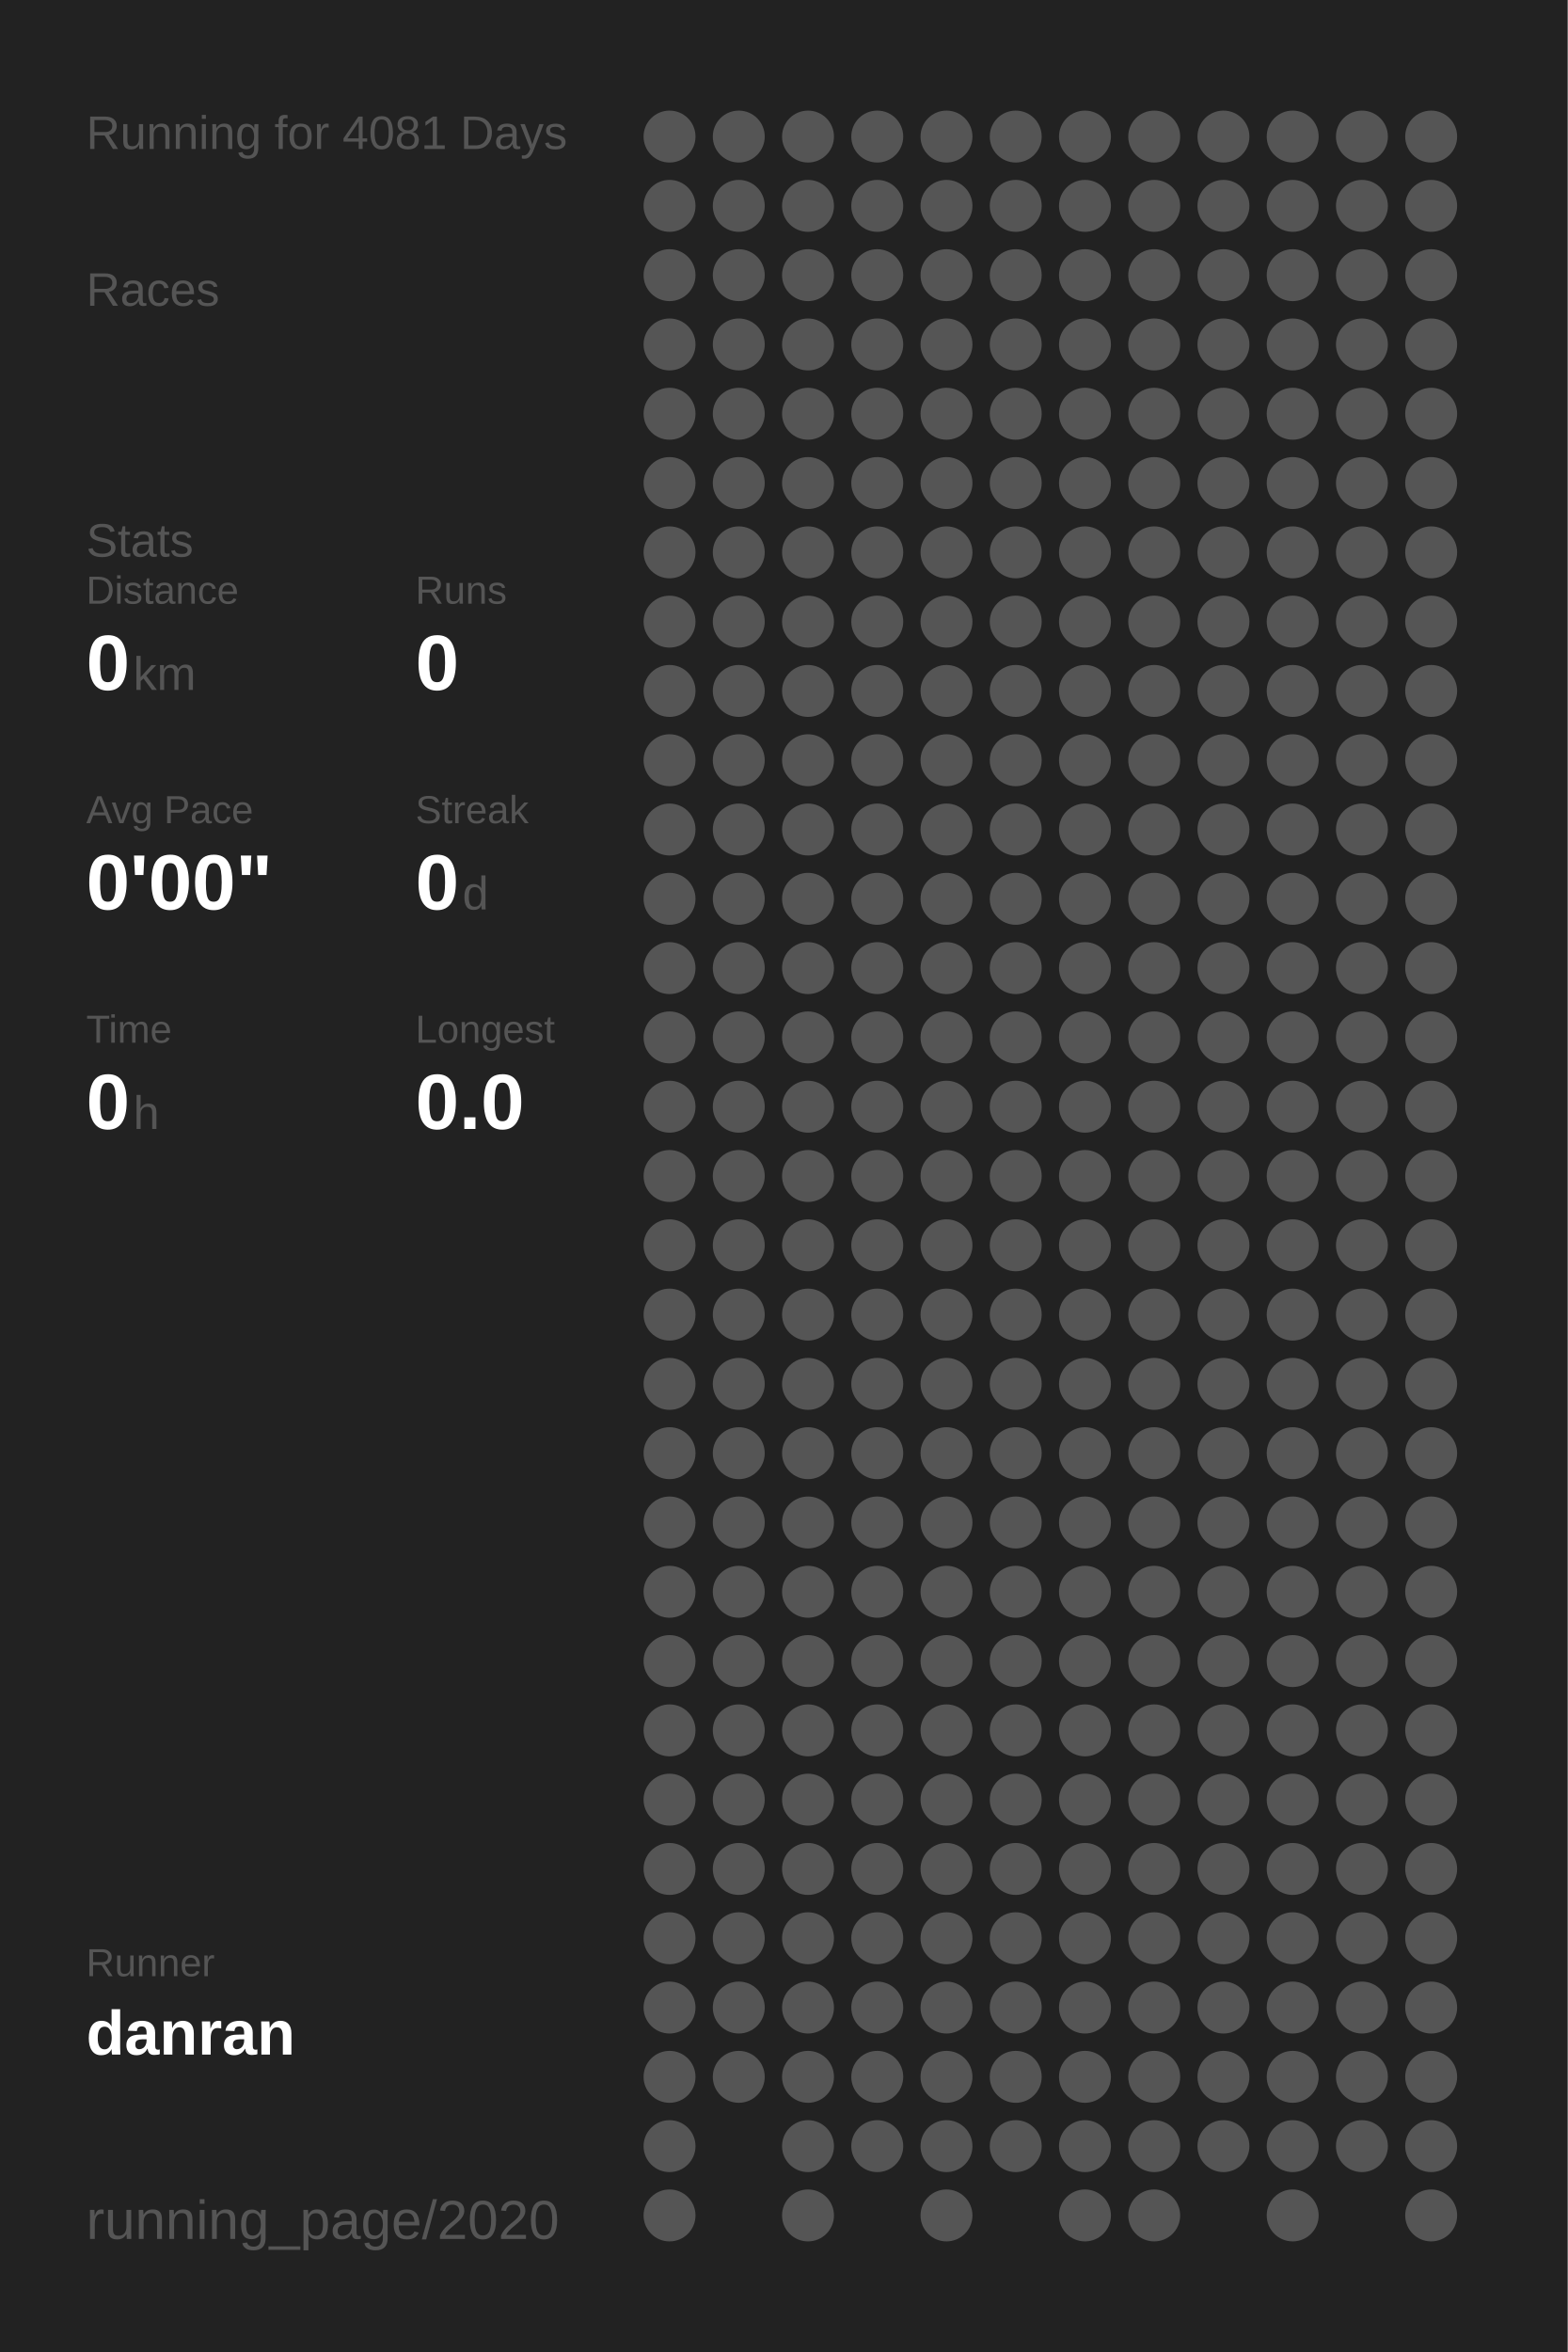
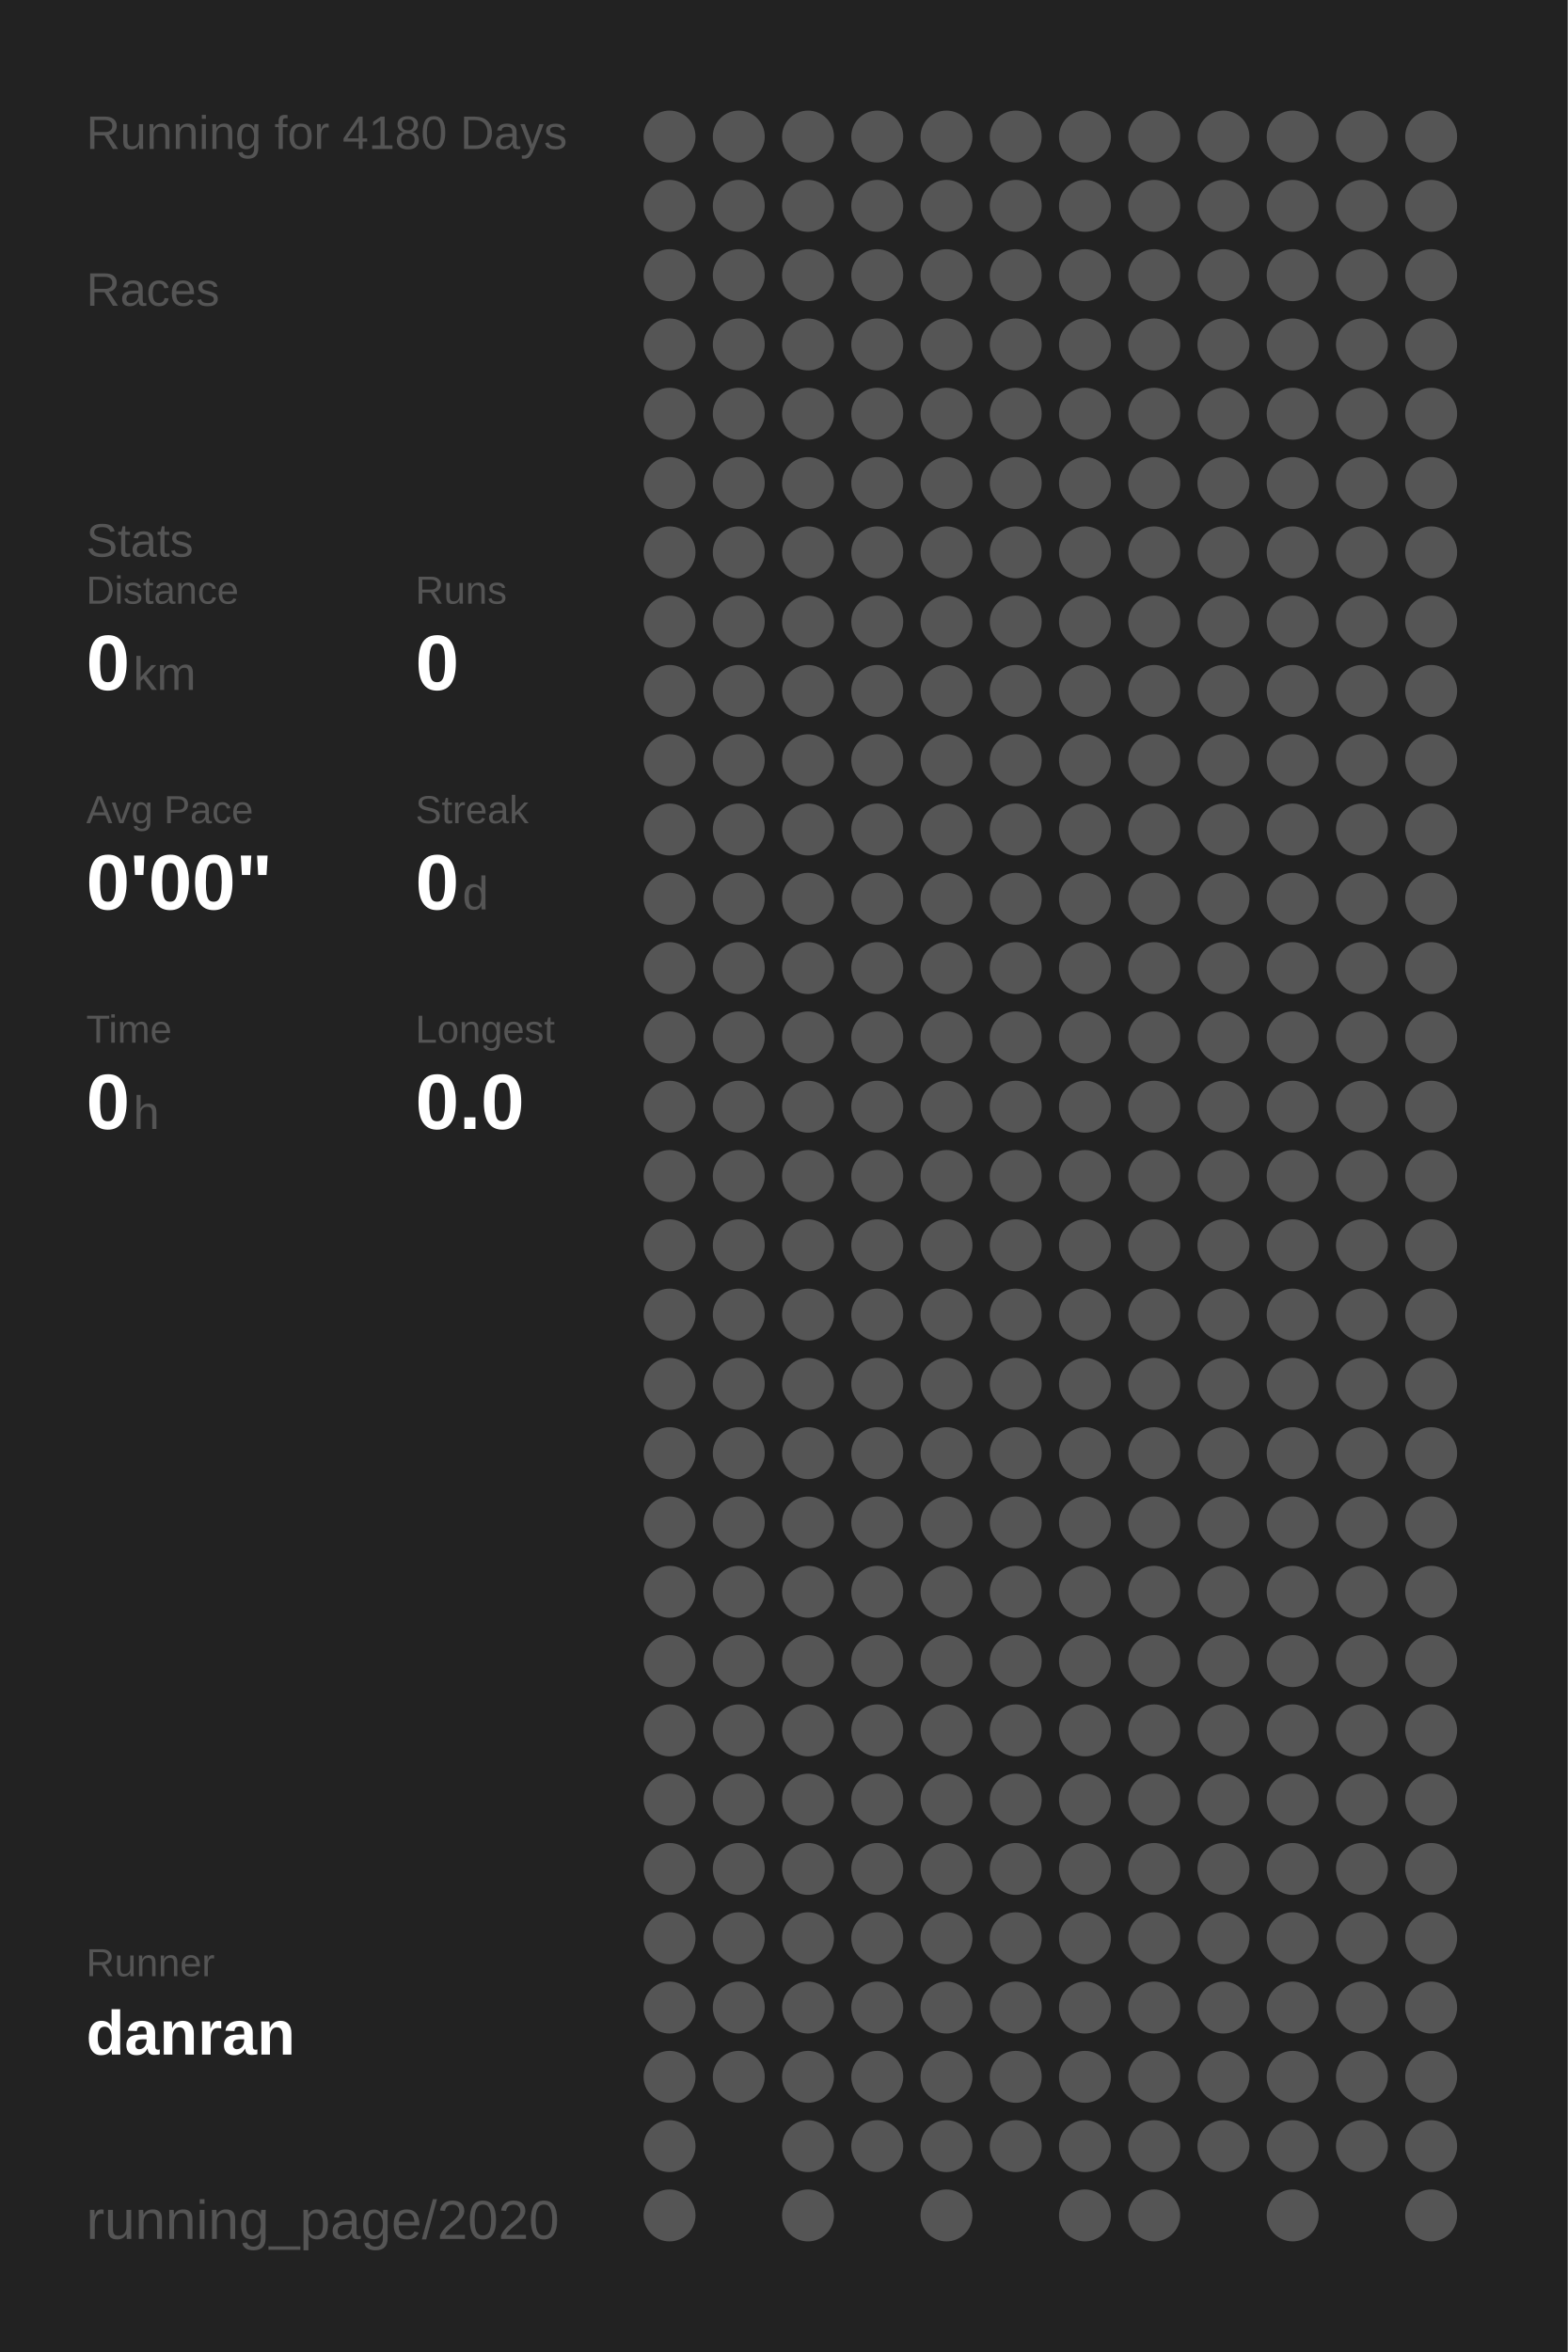
<svg xmlns="http://www.w3.org/2000/svg" baseProfile="full" height="300mm" version="1.1" viewBox="0,0,200,300" width="200mm">
  <defs />
  <rect fill="#222222" height="300" width="200" x="0" y="0" />
-   <text fill="#555555" style="font-size:6px; font-family:Arial;" x="11" y="19">Running for 4081 Days</text>
+   <text fill="#555555" style="font-size:6px; font-family:Arial;" x="11" y="19">Running for 4180 Days</text>
  <text fill="#555555" style="font-size:6px; font-family:Arial;" x="11" y="39">Races</text>
  <text fill="#555555" style="font-size:6px; font-family:Arial;" x="11" y="71">Stats</text>
  <text fill="#555555" style="font-size:5px; font-family:Arial;" x="11" y="77">Distance</text>
  <text fill="#FFFFFF" style="font-size:10px; font-family:Arial; font-weight:bold;" x="11" y="88">0</text>
  <text fill="#555555" style="font-size:6px; font-family:Arial;" x="17" y="88">km</text>
  <text fill="#555555" style="font-size:5px; font-family:Arial;" x="53" y="77">Runs</text>
  <text fill="#FFFFFF" style="font-size:10px; font-family:Arial; font-weight:bold;" x="53" y="88">0</text>
  <text fill="#555555" style="font-size:5px; font-family:Arial;" x="11" y="105">Avg Pace</text>
  <text fill="#FFFFFF" style="font-size:10px; font-family:Arial; font-weight:bold;" x="11" y="116">0'00"</text>
  <text fill="#555555" style="font-size:5px; font-family:Arial;" x="53" y="105">Streak</text>
  <text fill="#FFFFFF" style="font-size:10px; font-family:Arial; font-weight:bold;" x="53" y="116">0</text>
  <text fill="#555555" style="font-size:6px; font-family:Arial;" x="59" y="116">d</text>
  <text fill="#555555" style="font-size:5px; font-family:Arial;" x="11" y="133">Time</text>
  <text fill="#FFFFFF" style="font-size:10px; font-family:Arial; font-weight:bold;" x="11" y="144">0</text>
  <text fill="#555555" style="font-size:6px; font-family:Arial;" x="17" y="144">h</text>
  <text fill="#555555" style="font-size:5px; font-family:Arial;" x="53" y="133">Longest</text>
  <text fill="#FFFFFF" style="font-size:10px; font-family:Arial; font-weight:bold;" x="53" y="144">0.0</text>
  <text fill="#555555" style="font-size:5px; font-family:Arial;" x="11" y="252.065">Runner</text>
  <text fill="#FFFFFF" style="font-size:8px; font-family:Arial; font-weight:bold;" x="11" y="262.065">danran</text>
  <text fill="#555555" style="font-size:7px; font-family:Arial;" x="11" y="285.581">running_page/2020</text>
  <circle cx="85.417" cy="17.419" fill="#555555" r="3.312" />
  <circle cx="85.417" cy="26.258" fill="#555555" r="3.312" />
  <circle cx="85.417" cy="35.097" fill="#555555" r="3.312" />
  <circle cx="85.417" cy="43.935" fill="#555555" r="3.312" />
  <circle cx="85.417" cy="52.774" fill="#555555" r="3.312" />
  <circle cx="85.417" cy="61.613" fill="#555555" r="3.312" />
  <circle cx="85.417" cy="70.452" fill="#555555" r="3.312" />
  <circle cx="85.417" cy="79.29" fill="#555555" r="3.312" />
  <circle cx="85.417" cy="88.129" fill="#555555" r="3.312" />
  <circle cx="85.417" cy="96.968" fill="#555555" r="3.312" />
  <circle cx="85.417" cy="105.806" fill="#555555" r="3.312" />
  <circle cx="85.417" cy="114.645" fill="#555555" r="3.312" />
  <circle cx="85.417" cy="123.484" fill="#555555" r="3.312" />
  <circle cx="85.417" cy="132.323" fill="#555555" r="3.312" />
  <circle cx="85.417" cy="141.161" fill="#555555" r="3.312" />
  <circle cx="85.417" cy="150" fill="#555555" r="3.312" />
  <circle cx="85.417" cy="158.839" fill="#555555" r="3.312" />
  <circle cx="85.417" cy="167.677" fill="#555555" r="3.312" />
  <circle cx="85.417" cy="176.516" fill="#555555" r="3.312" />
  <circle cx="85.417" cy="185.355" fill="#555555" r="3.312" />
  <circle cx="85.417" cy="194.194" fill="#555555" r="3.312" />
  <circle cx="85.417" cy="203.032" fill="#555555" r="3.312" />
  <circle cx="85.417" cy="211.871" fill="#555555" r="3.312" />
  <circle cx="85.417" cy="220.71" fill="#555555" r="3.312" />
  <circle cx="85.417" cy="229.548" fill="#555555" r="3.312" />
  <circle cx="85.417" cy="238.387" fill="#555555" r="3.312" />
  <circle cx="85.417" cy="247.226" fill="#555555" r="3.312" />
  <circle cx="85.417" cy="256.065" fill="#555555" r="3.312" />
  <circle cx="85.417" cy="264.903" fill="#555555" r="3.312" />
  <circle cx="85.417" cy="273.742" fill="#555555" r="3.312" />
  <circle cx="85.417" cy="282.581" fill="#555555" r="3.312" />
  <circle cx="94.25" cy="17.419" fill="#555555" r="3.312" />
  <circle cx="94.25" cy="26.258" fill="#555555" r="3.312" />
  <circle cx="94.25" cy="35.097" fill="#555555" r="3.312" />
  <circle cx="94.25" cy="43.935" fill="#555555" r="3.312" />
  <circle cx="94.25" cy="52.774" fill="#555555" r="3.312" />
  <circle cx="94.25" cy="61.613" fill="#555555" r="3.312" />
  <circle cx="94.25" cy="70.452" fill="#555555" r="3.312" />
  <circle cx="94.25" cy="79.29" fill="#555555" r="3.312" />
  <circle cx="94.25" cy="88.129" fill="#555555" r="3.312" />
  <circle cx="94.25" cy="96.968" fill="#555555" r="3.312" />
  <circle cx="94.25" cy="105.806" fill="#555555" r="3.312" />
  <circle cx="94.25" cy="114.645" fill="#555555" r="3.312" />
  <circle cx="94.25" cy="123.484" fill="#555555" r="3.312" />
  <circle cx="94.25" cy="132.323" fill="#555555" r="3.312" />
  <circle cx="94.25" cy="141.161" fill="#555555" r="3.312" />
  <circle cx="94.25" cy="150" fill="#555555" r="3.312" />
  <circle cx="94.25" cy="158.839" fill="#555555" r="3.312" />
  <circle cx="94.25" cy="167.677" fill="#555555" r="3.312" />
  <circle cx="94.25" cy="176.516" fill="#555555" r="3.312" />
  <circle cx="94.25" cy="185.355" fill="#555555" r="3.312" />
  <circle cx="94.25" cy="194.194" fill="#555555" r="3.312" />
  <circle cx="94.25" cy="203.032" fill="#555555" r="3.312" />
  <circle cx="94.25" cy="211.871" fill="#555555" r="3.312" />
  <circle cx="94.25" cy="220.71" fill="#555555" r="3.312" />
  <circle cx="94.25" cy="229.548" fill="#555555" r="3.312" />
  <circle cx="94.25" cy="238.387" fill="#555555" r="3.312" />
  <circle cx="94.25" cy="247.226" fill="#555555" r="3.312" />
  <circle cx="94.25" cy="256.065" fill="#555555" r="3.312" />
  <circle cx="94.25" cy="264.903" fill="#555555" r="3.312" />
  <circle cx="103.083" cy="17.419" fill="#555555" r="3.312" />
  <circle cx="103.083" cy="26.258" fill="#555555" r="3.312" />
  <circle cx="103.083" cy="35.097" fill="#555555" r="3.312" />
  <circle cx="103.083" cy="43.935" fill="#555555" r="3.312" />
  <circle cx="103.083" cy="52.774" fill="#555555" r="3.312" />
  <circle cx="103.083" cy="61.613" fill="#555555" r="3.312" />
  <circle cx="103.083" cy="70.452" fill="#555555" r="3.312" />
  <circle cx="103.083" cy="79.29" fill="#555555" r="3.312" />
  <circle cx="103.083" cy="88.129" fill="#555555" r="3.312" />
  <circle cx="103.083" cy="96.968" fill="#555555" r="3.312" />
  <circle cx="103.083" cy="105.806" fill="#555555" r="3.312" />
  <circle cx="103.083" cy="114.645" fill="#555555" r="3.312" />
  <circle cx="103.083" cy="123.484" fill="#555555" r="3.312" />
  <circle cx="103.083" cy="132.323" fill="#555555" r="3.312" />
  <circle cx="103.083" cy="141.161" fill="#555555" r="3.312" />
  <circle cx="103.083" cy="150" fill="#555555" r="3.312" />
  <circle cx="103.083" cy="158.839" fill="#555555" r="3.312" />
  <circle cx="103.083" cy="167.677" fill="#555555" r="3.312" />
  <circle cx="103.083" cy="176.516" fill="#555555" r="3.312" />
  <circle cx="103.083" cy="185.355" fill="#555555" r="3.312" />
  <circle cx="103.083" cy="194.194" fill="#555555" r="3.312" />
  <circle cx="103.083" cy="203.032" fill="#555555" r="3.312" />
  <circle cx="103.083" cy="211.871" fill="#555555" r="3.312" />
  <circle cx="103.083" cy="220.71" fill="#555555" r="3.312" />
  <circle cx="103.083" cy="229.548" fill="#555555" r="3.312" />
  <circle cx="103.083" cy="238.387" fill="#555555" r="3.312" />
  <circle cx="103.083" cy="247.226" fill="#555555" r="3.312" />
  <circle cx="103.083" cy="256.065" fill="#555555" r="3.312" />
  <circle cx="103.083" cy="264.903" fill="#555555" r="3.312" />
  <circle cx="103.083" cy="273.742" fill="#555555" r="3.312" />
  <circle cx="103.083" cy="282.581" fill="#555555" r="3.312" />
  <circle cx="111.917" cy="17.419" fill="#555555" r="3.312" />
  <circle cx="111.917" cy="26.258" fill="#555555" r="3.312" />
  <circle cx="111.917" cy="35.097" fill="#555555" r="3.312" />
  <circle cx="111.917" cy="43.935" fill="#555555" r="3.312" />
  <circle cx="111.917" cy="52.774" fill="#555555" r="3.312" />
  <circle cx="111.917" cy="61.613" fill="#555555" r="3.312" />
  <circle cx="111.917" cy="70.452" fill="#555555" r="3.312" />
  <circle cx="111.917" cy="79.29" fill="#555555" r="3.312" />
  <circle cx="111.917" cy="88.129" fill="#555555" r="3.312" />
  <circle cx="111.917" cy="96.968" fill="#555555" r="3.312" />
  <circle cx="111.917" cy="105.806" fill="#555555" r="3.312" />
  <circle cx="111.917" cy="114.645" fill="#555555" r="3.312" />
  <circle cx="111.917" cy="123.484" fill="#555555" r="3.312" />
  <circle cx="111.917" cy="132.323" fill="#555555" r="3.312" />
  <circle cx="111.917" cy="141.161" fill="#555555" r="3.312" />
  <circle cx="111.917" cy="150" fill="#555555" r="3.312" />
  <circle cx="111.917" cy="158.839" fill="#555555" r="3.312" />
  <circle cx="111.917" cy="167.677" fill="#555555" r="3.312" />
  <circle cx="111.917" cy="176.516" fill="#555555" r="3.312" />
  <circle cx="111.917" cy="185.355" fill="#555555" r="3.312" />
  <circle cx="111.917" cy="194.194" fill="#555555" r="3.312" />
  <circle cx="111.917" cy="203.032" fill="#555555" r="3.312" />
  <circle cx="111.917" cy="211.871" fill="#555555" r="3.312" />
  <circle cx="111.917" cy="220.71" fill="#555555" r="3.312" />
  <circle cx="111.917" cy="229.548" fill="#555555" r="3.312" />
  <circle cx="111.917" cy="238.387" fill="#555555" r="3.312" />
  <circle cx="111.917" cy="247.226" fill="#555555" r="3.312" />
  <circle cx="111.917" cy="256.065" fill="#555555" r="3.312" />
  <circle cx="111.917" cy="264.903" fill="#555555" r="3.312" />
  <circle cx="111.917" cy="273.742" fill="#555555" r="3.312" />
  <circle cx="120.75" cy="17.419" fill="#555555" r="3.312" />
  <circle cx="120.75" cy="26.258" fill="#555555" r="3.312" />
  <circle cx="120.75" cy="35.097" fill="#555555" r="3.312" />
  <circle cx="120.75" cy="43.935" fill="#555555" r="3.312" />
  <circle cx="120.75" cy="52.774" fill="#555555" r="3.312" />
  <circle cx="120.75" cy="61.613" fill="#555555" r="3.312" />
  <circle cx="120.75" cy="70.452" fill="#555555" r="3.312" />
  <circle cx="120.75" cy="79.29" fill="#555555" r="3.312" />
  <circle cx="120.75" cy="88.129" fill="#555555" r="3.312" />
  <circle cx="120.75" cy="96.968" fill="#555555" r="3.312" />
  <circle cx="120.75" cy="105.806" fill="#555555" r="3.312" />
  <circle cx="120.75" cy="114.645" fill="#555555" r="3.312" />
  <circle cx="120.75" cy="123.484" fill="#555555" r="3.312" />
  <circle cx="120.75" cy="132.323" fill="#555555" r="3.312" />
  <circle cx="120.75" cy="141.161" fill="#555555" r="3.312" />
  <circle cx="120.75" cy="150" fill="#555555" r="3.312" />
  <circle cx="120.75" cy="158.839" fill="#555555" r="3.312" />
  <circle cx="120.75" cy="167.677" fill="#555555" r="3.312" />
  <circle cx="120.75" cy="176.516" fill="#555555" r="3.312" />
  <circle cx="120.75" cy="185.355" fill="#555555" r="3.312" />
  <circle cx="120.75" cy="194.194" fill="#555555" r="3.312" />
  <circle cx="120.75" cy="203.032" fill="#555555" r="3.312" />
  <circle cx="120.75" cy="211.871" fill="#555555" r="3.312" />
  <circle cx="120.75" cy="220.71" fill="#555555" r="3.312" />
  <circle cx="120.75" cy="229.548" fill="#555555" r="3.312" />
  <circle cx="120.75" cy="238.387" fill="#555555" r="3.312" />
  <circle cx="120.75" cy="247.226" fill="#555555" r="3.312" />
  <circle cx="120.75" cy="256.065" fill="#555555" r="3.312" />
  <circle cx="120.75" cy="264.903" fill="#555555" r="3.312" />
  <circle cx="120.75" cy="273.742" fill="#555555" r="3.312" />
  <circle cx="120.75" cy="282.581" fill="#555555" r="3.312" />
  <circle cx="129.583" cy="17.419" fill="#555555" r="3.312" />
  <circle cx="129.583" cy="26.258" fill="#555555" r="3.312" />
  <circle cx="129.583" cy="35.097" fill="#555555" r="3.312" />
  <circle cx="129.583" cy="43.935" fill="#555555" r="3.312" />
  <circle cx="129.583" cy="52.774" fill="#555555" r="3.312" />
  <circle cx="129.583" cy="61.613" fill="#555555" r="3.312" />
  <circle cx="129.583" cy="70.452" fill="#555555" r="3.312" />
  <circle cx="129.583" cy="79.29" fill="#555555" r="3.312" />
  <circle cx="129.583" cy="88.129" fill="#555555" r="3.312" />
  <circle cx="129.583" cy="96.968" fill="#555555" r="3.312" />
  <circle cx="129.583" cy="105.806" fill="#555555" r="3.312" />
  <circle cx="129.583" cy="114.645" fill="#555555" r="3.312" />
  <circle cx="129.583" cy="123.484" fill="#555555" r="3.312" />
  <circle cx="129.583" cy="132.323" fill="#555555" r="3.312" />
  <circle cx="129.583" cy="141.161" fill="#555555" r="3.312" />
  <circle cx="129.583" cy="150" fill="#555555" r="3.312" />
  <circle cx="129.583" cy="158.839" fill="#555555" r="3.312" />
  <circle cx="129.583" cy="167.677" fill="#555555" r="3.312" />
  <circle cx="129.583" cy="176.516" fill="#555555" r="3.312" />
  <circle cx="129.583" cy="185.355" fill="#555555" r="3.312" />
  <circle cx="129.583" cy="194.194" fill="#555555" r="3.312" />
  <circle cx="129.583" cy="203.032" fill="#555555" r="3.312" />
  <circle cx="129.583" cy="211.871" fill="#555555" r="3.312" />
  <circle cx="129.583" cy="220.71" fill="#555555" r="3.312" />
  <circle cx="129.583" cy="229.548" fill="#555555" r="3.312" />
  <circle cx="129.583" cy="238.387" fill="#555555" r="3.312" />
  <circle cx="129.583" cy="247.226" fill="#555555" r="3.312" />
  <circle cx="129.583" cy="256.065" fill="#555555" r="3.312" />
  <circle cx="129.583" cy="264.903" fill="#555555" r="3.312" />
  <circle cx="129.583" cy="273.742" fill="#555555" r="3.312" />
  <circle cx="138.417" cy="17.419" fill="#555555" r="3.312" />
  <circle cx="138.417" cy="26.258" fill="#555555" r="3.312" />
  <circle cx="138.417" cy="35.097" fill="#555555" r="3.312" />
  <circle cx="138.417" cy="43.935" fill="#555555" r="3.312" />
  <circle cx="138.417" cy="52.774" fill="#555555" r="3.312" />
  <circle cx="138.417" cy="61.613" fill="#555555" r="3.312" />
  <circle cx="138.417" cy="70.452" fill="#555555" r="3.312" />
  <circle cx="138.417" cy="79.29" fill="#555555" r="3.312" />
  <circle cx="138.417" cy="88.129" fill="#555555" r="3.312" />
  <circle cx="138.417" cy="96.968" fill="#555555" r="3.312" />
  <circle cx="138.417" cy="105.806" fill="#555555" r="3.312" />
  <circle cx="138.417" cy="114.645" fill="#555555" r="3.312" />
  <circle cx="138.417" cy="123.484" fill="#555555" r="3.312" />
  <circle cx="138.417" cy="132.323" fill="#555555" r="3.312" />
  <circle cx="138.417" cy="141.161" fill="#555555" r="3.312" />
  <circle cx="138.417" cy="150" fill="#555555" r="3.312" />
  <circle cx="138.417" cy="158.839" fill="#555555" r="3.312" />
  <circle cx="138.417" cy="167.677" fill="#555555" r="3.312" />
  <circle cx="138.417" cy="176.516" fill="#555555" r="3.312" />
  <circle cx="138.417" cy="185.355" fill="#555555" r="3.312" />
  <circle cx="138.417" cy="194.194" fill="#555555" r="3.312" />
  <circle cx="138.417" cy="203.032" fill="#555555" r="3.312" />
  <circle cx="138.417" cy="211.871" fill="#555555" r="3.312" />
  <circle cx="138.417" cy="220.71" fill="#555555" r="3.312" />
  <circle cx="138.417" cy="229.548" fill="#555555" r="3.312" />
  <circle cx="138.417" cy="238.387" fill="#555555" r="3.312" />
  <circle cx="138.417" cy="247.226" fill="#555555" r="3.312" />
  <circle cx="138.417" cy="256.065" fill="#555555" r="3.312" />
  <circle cx="138.417" cy="264.903" fill="#555555" r="3.312" />
  <circle cx="138.417" cy="273.742" fill="#555555" r="3.312" />
  <circle cx="138.417" cy="282.581" fill="#555555" r="3.312" />
  <circle cx="147.25" cy="17.419" fill="#555555" r="3.312" />
  <circle cx="147.25" cy="26.258" fill="#555555" r="3.312" />
  <circle cx="147.25" cy="35.097" fill="#555555" r="3.312" />
  <circle cx="147.25" cy="43.935" fill="#555555" r="3.312" />
  <circle cx="147.25" cy="52.774" fill="#555555" r="3.312" />
  <circle cx="147.25" cy="61.613" fill="#555555" r="3.312" />
  <circle cx="147.25" cy="70.452" fill="#555555" r="3.312" />
  <circle cx="147.25" cy="79.29" fill="#555555" r="3.312" />
  <circle cx="147.25" cy="88.129" fill="#555555" r="3.312" />
  <circle cx="147.25" cy="96.968" fill="#555555" r="3.312" />
  <circle cx="147.25" cy="105.806" fill="#555555" r="3.312" />
  <circle cx="147.25" cy="114.645" fill="#555555" r="3.312" />
  <circle cx="147.25" cy="123.484" fill="#555555" r="3.312" />
  <circle cx="147.25" cy="132.323" fill="#555555" r="3.312" />
  <circle cx="147.25" cy="141.161" fill="#555555" r="3.312" />
  <circle cx="147.25" cy="150" fill="#555555" r="3.312" />
  <circle cx="147.25" cy="158.839" fill="#555555" r="3.312" />
  <circle cx="147.25" cy="167.677" fill="#555555" r="3.312" />
  <circle cx="147.25" cy="176.516" fill="#555555" r="3.312" />
  <circle cx="147.25" cy="185.355" fill="#555555" r="3.312" />
  <circle cx="147.25" cy="194.194" fill="#555555" r="3.312" />
  <circle cx="147.25" cy="203.032" fill="#555555" r="3.312" />
  <circle cx="147.25" cy="211.871" fill="#555555" r="3.312" />
  <circle cx="147.25" cy="220.71" fill="#555555" r="3.312" />
  <circle cx="147.25" cy="229.548" fill="#555555" r="3.312" />
  <circle cx="147.25" cy="238.387" fill="#555555" r="3.312" />
  <circle cx="147.25" cy="247.226" fill="#555555" r="3.312" />
  <circle cx="147.25" cy="256.065" fill="#555555" r="3.312" />
  <circle cx="147.25" cy="264.903" fill="#555555" r="3.312" />
  <circle cx="147.25" cy="273.742" fill="#555555" r="3.312" />
  <circle cx="147.25" cy="282.581" fill="#555555" r="3.312" />
  <circle cx="156.083" cy="17.419" fill="#555555" r="3.312" />
  <circle cx="156.083" cy="26.258" fill="#555555" r="3.312" />
  <circle cx="156.083" cy="35.097" fill="#555555" r="3.312" />
  <circle cx="156.083" cy="43.935" fill="#555555" r="3.312" />
  <circle cx="156.083" cy="52.774" fill="#555555" r="3.312" />
  <circle cx="156.083" cy="61.613" fill="#555555" r="3.312" />
  <circle cx="156.083" cy="70.452" fill="#555555" r="3.312" />
  <circle cx="156.083" cy="79.29" fill="#555555" r="3.312" />
  <circle cx="156.083" cy="88.129" fill="#555555" r="3.312" />
  <circle cx="156.083" cy="96.968" fill="#555555" r="3.312" />
  <circle cx="156.083" cy="105.806" fill="#555555" r="3.312" />
  <circle cx="156.083" cy="114.645" fill="#555555" r="3.312" />
  <circle cx="156.083" cy="123.484" fill="#555555" r="3.312" />
  <circle cx="156.083" cy="132.323" fill="#555555" r="3.312" />
  <circle cx="156.083" cy="141.161" fill="#555555" r="3.312" />
  <circle cx="156.083" cy="150" fill="#555555" r="3.312" />
  <circle cx="156.083" cy="158.839" fill="#555555" r="3.312" />
  <circle cx="156.083" cy="167.677" fill="#555555" r="3.312" />
  <circle cx="156.083" cy="176.516" fill="#555555" r="3.312" />
  <circle cx="156.083" cy="185.355" fill="#555555" r="3.312" />
  <circle cx="156.083" cy="194.194" fill="#555555" r="3.312" />
  <circle cx="156.083" cy="203.032" fill="#555555" r="3.312" />
  <circle cx="156.083" cy="211.871" fill="#555555" r="3.312" />
  <circle cx="156.083" cy="220.71" fill="#555555" r="3.312" />
  <circle cx="156.083" cy="229.548" fill="#555555" r="3.312" />
  <circle cx="156.083" cy="238.387" fill="#555555" r="3.312" />
  <circle cx="156.083" cy="247.226" fill="#555555" r="3.312" />
  <circle cx="156.083" cy="256.065" fill="#555555" r="3.312" />
  <circle cx="156.083" cy="264.903" fill="#555555" r="3.312" />
  <circle cx="156.083" cy="273.742" fill="#555555" r="3.312" />
  <circle cx="164.917" cy="17.419" fill="#555555" r="3.312" />
  <circle cx="164.917" cy="26.258" fill="#555555" r="3.312" />
  <circle cx="164.917" cy="35.097" fill="#555555" r="3.312" />
  <circle cx="164.917" cy="43.935" fill="#555555" r="3.312" />
  <circle cx="164.917" cy="52.774" fill="#555555" r="3.312" />
  <circle cx="164.917" cy="61.613" fill="#555555" r="3.312" />
  <circle cx="164.917" cy="70.452" fill="#555555" r="3.312" />
  <circle cx="164.917" cy="79.29" fill="#555555" r="3.312" />
  <circle cx="164.917" cy="88.129" fill="#555555" r="3.312" />
  <circle cx="164.917" cy="96.968" fill="#555555" r="3.312" />
  <circle cx="164.917" cy="105.806" fill="#555555" r="3.312" />
  <circle cx="164.917" cy="114.645" fill="#555555" r="3.312" />
  <circle cx="164.917" cy="123.484" fill="#555555" r="3.312" />
  <circle cx="164.917" cy="132.323" fill="#555555" r="3.312" />
  <circle cx="164.917" cy="141.161" fill="#555555" r="3.312" />
  <circle cx="164.917" cy="150" fill="#555555" r="3.312" />
  <circle cx="164.917" cy="158.839" fill="#555555" r="3.312" />
  <circle cx="164.917" cy="167.677" fill="#555555" r="3.312" />
  <circle cx="164.917" cy="176.516" fill="#555555" r="3.312" />
  <circle cx="164.917" cy="185.355" fill="#555555" r="3.312" />
  <circle cx="164.917" cy="194.194" fill="#555555" r="3.312" />
  <circle cx="164.917" cy="203.032" fill="#555555" r="3.312" />
  <circle cx="164.917" cy="211.871" fill="#555555" r="3.312" />
  <circle cx="164.917" cy="220.71" fill="#555555" r="3.312" />
  <circle cx="164.917" cy="229.548" fill="#555555" r="3.312" />
  <circle cx="164.917" cy="238.387" fill="#555555" r="3.312" />
  <circle cx="164.917" cy="247.226" fill="#555555" r="3.312" />
  <circle cx="164.917" cy="256.065" fill="#555555" r="3.312" />
  <circle cx="164.917" cy="264.903" fill="#555555" r="3.312" />
  <circle cx="164.917" cy="273.742" fill="#555555" r="3.312" />
  <circle cx="164.917" cy="282.581" fill="#555555" r="3.312" />
  <circle cx="173.75" cy="17.419" fill="#555555" r="3.312" />
  <circle cx="173.75" cy="26.258" fill="#555555" r="3.312" />
  <circle cx="173.75" cy="35.097" fill="#555555" r="3.312" />
  <circle cx="173.75" cy="43.935" fill="#555555" r="3.312" />
  <circle cx="173.75" cy="52.774" fill="#555555" r="3.312" />
  <circle cx="173.75" cy="61.613" fill="#555555" r="3.312" />
  <circle cx="173.75" cy="70.452" fill="#555555" r="3.312" />
  <circle cx="173.75" cy="79.29" fill="#555555" r="3.312" />
  <circle cx="173.75" cy="88.129" fill="#555555" r="3.312" />
  <circle cx="173.75" cy="96.968" fill="#555555" r="3.312" />
  <circle cx="173.75" cy="105.806" fill="#555555" r="3.312" />
  <circle cx="173.75" cy="114.645" fill="#555555" r="3.312" />
  <circle cx="173.75" cy="123.484" fill="#555555" r="3.312" />
  <circle cx="173.75" cy="132.323" fill="#555555" r="3.312" />
  <circle cx="173.75" cy="141.161" fill="#555555" r="3.312" />
  <circle cx="173.75" cy="150" fill="#555555" r="3.312" />
  <circle cx="173.75" cy="158.839" fill="#555555" r="3.312" />
  <circle cx="173.75" cy="167.677" fill="#555555" r="3.312" />
  <circle cx="173.75" cy="176.516" fill="#555555" r="3.312" />
  <circle cx="173.75" cy="185.355" fill="#555555" r="3.312" />
  <circle cx="173.75" cy="194.194" fill="#555555" r="3.312" />
  <circle cx="173.75" cy="203.032" fill="#555555" r="3.312" />
  <circle cx="173.75" cy="211.871" fill="#555555" r="3.312" />
  <circle cx="173.75" cy="220.71" fill="#555555" r="3.312" />
  <circle cx="173.75" cy="229.548" fill="#555555" r="3.312" />
  <circle cx="173.75" cy="238.387" fill="#555555" r="3.312" />
  <circle cx="173.75" cy="247.226" fill="#555555" r="3.312" />
  <circle cx="173.75" cy="256.065" fill="#555555" r="3.312" />
  <circle cx="173.75" cy="264.903" fill="#555555" r="3.312" />
  <circle cx="173.75" cy="273.742" fill="#555555" r="3.312" />
  <circle cx="182.583" cy="17.419" fill="#555555" r="3.312" />
  <circle cx="182.583" cy="26.258" fill="#555555" r="3.312" />
  <circle cx="182.583" cy="35.097" fill="#555555" r="3.312" />
  <circle cx="182.583" cy="43.935" fill="#555555" r="3.312" />
  <circle cx="182.583" cy="52.774" fill="#555555" r="3.312" />
  <circle cx="182.583" cy="61.613" fill="#555555" r="3.312" />
  <circle cx="182.583" cy="70.452" fill="#555555" r="3.312" />
  <circle cx="182.583" cy="79.29" fill="#555555" r="3.312" />
  <circle cx="182.583" cy="88.129" fill="#555555" r="3.312" />
  <circle cx="182.583" cy="96.968" fill="#555555" r="3.312" />
  <circle cx="182.583" cy="105.806" fill="#555555" r="3.312" />
  <circle cx="182.583" cy="114.645" fill="#555555" r="3.312" />
  <circle cx="182.583" cy="123.484" fill="#555555" r="3.312" />
  <circle cx="182.583" cy="132.323" fill="#555555" r="3.312" />
  <circle cx="182.583" cy="141.161" fill="#555555" r="3.312" />
  <circle cx="182.583" cy="150" fill="#555555" r="3.312" />
  <circle cx="182.583" cy="158.839" fill="#555555" r="3.312" />
  <circle cx="182.583" cy="167.677" fill="#555555" r="3.312" />
  <circle cx="182.583" cy="176.516" fill="#555555" r="3.312" />
  <circle cx="182.583" cy="185.355" fill="#555555" r="3.312" />
  <circle cx="182.583" cy="194.194" fill="#555555" r="3.312" />
  <circle cx="182.583" cy="203.032" fill="#555555" r="3.312" />
  <circle cx="182.583" cy="211.871" fill="#555555" r="3.312" />
  <circle cx="182.583" cy="220.71" fill="#555555" r="3.312" />
  <circle cx="182.583" cy="229.548" fill="#555555" r="3.312" />
  <circle cx="182.583" cy="238.387" fill="#555555" r="3.312" />
  <circle cx="182.583" cy="247.226" fill="#555555" r="3.312" />
  <circle cx="182.583" cy="256.065" fill="#555555" r="3.312" />
  <circle cx="182.583" cy="264.903" fill="#555555" r="3.312" />
  <circle cx="182.583" cy="273.742" fill="#555555" r="3.312" />
  <circle cx="182.583" cy="282.581" fill="#555555" r="3.312" />
</svg>
